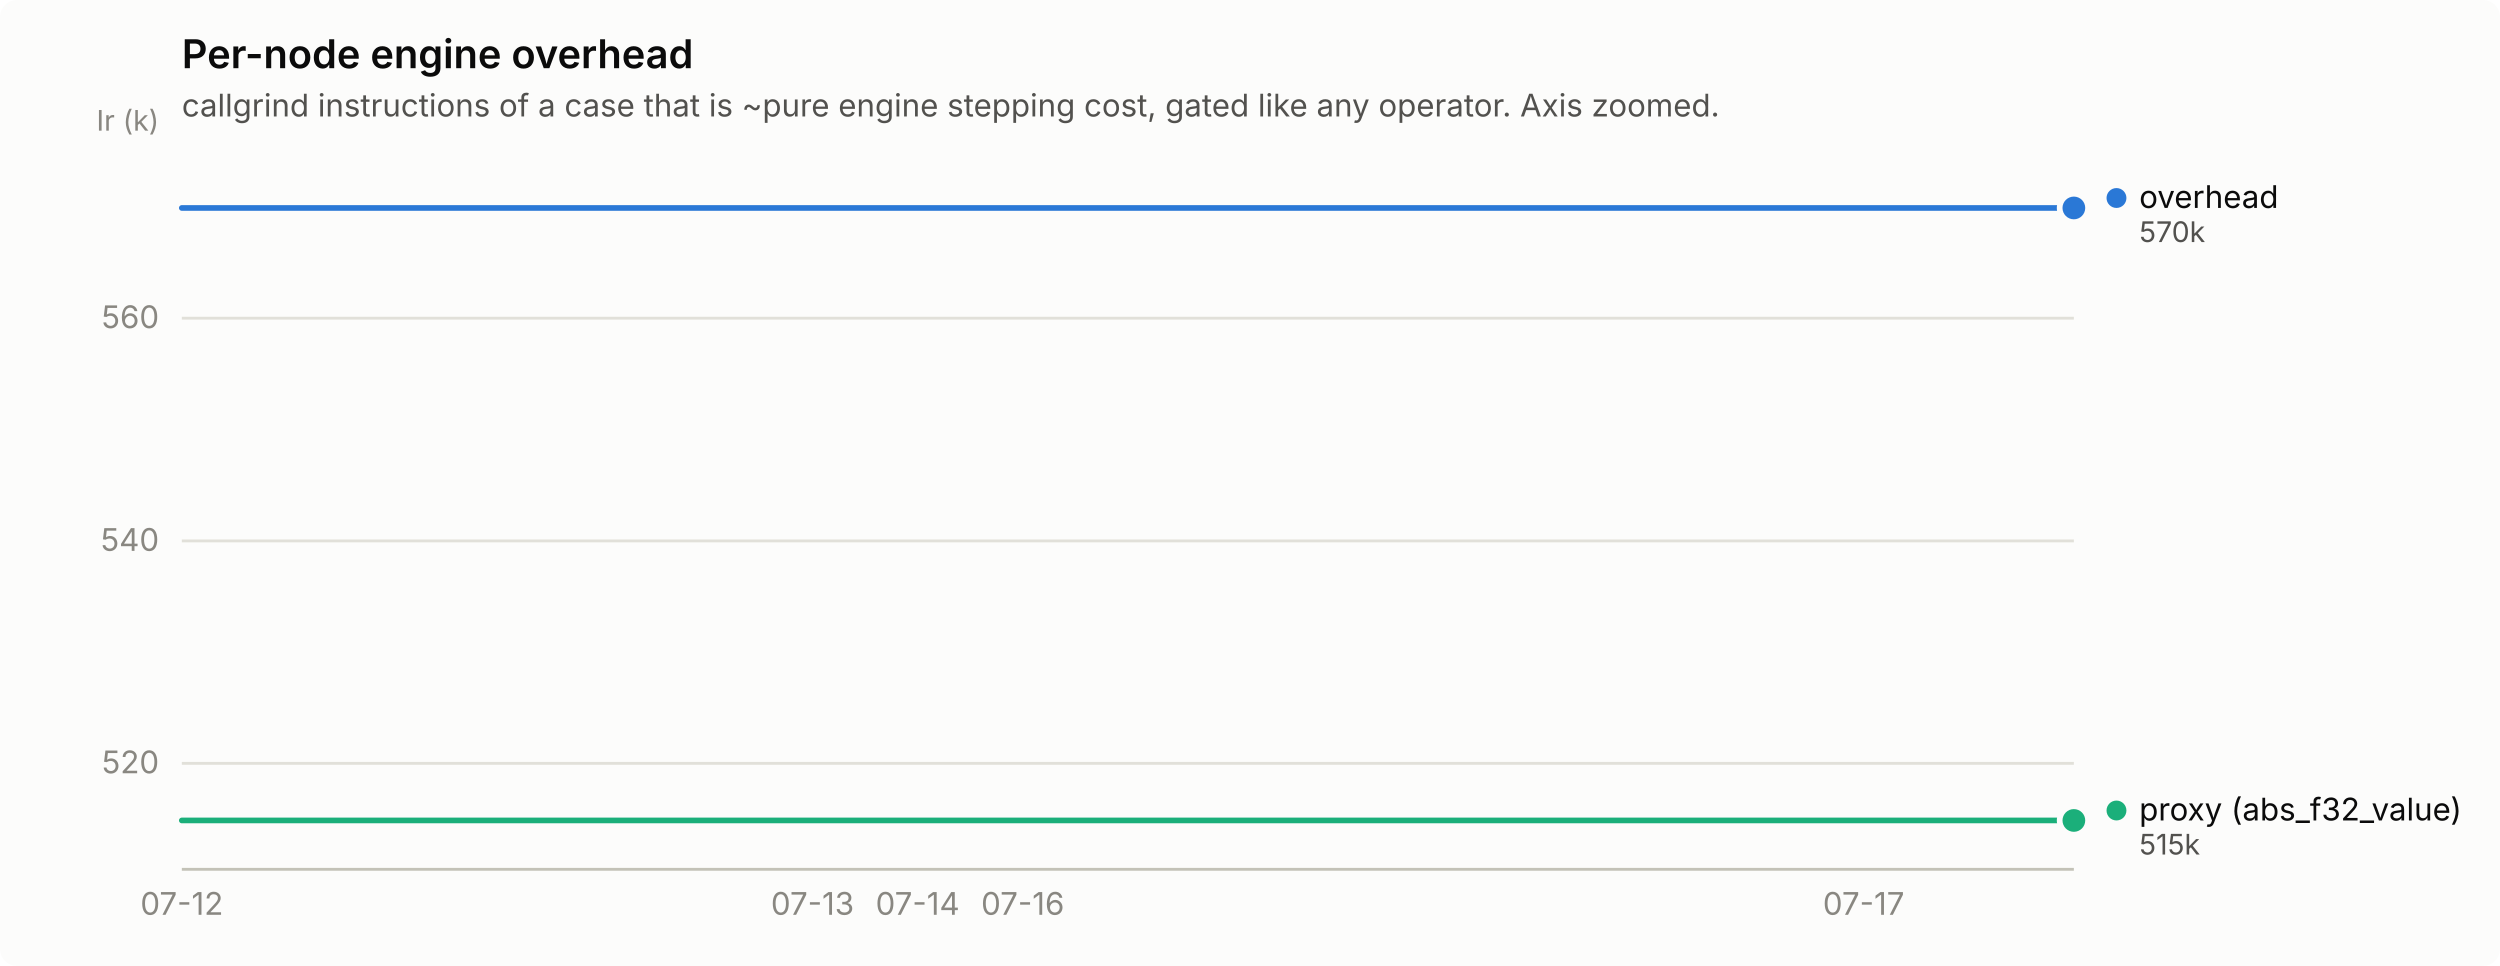
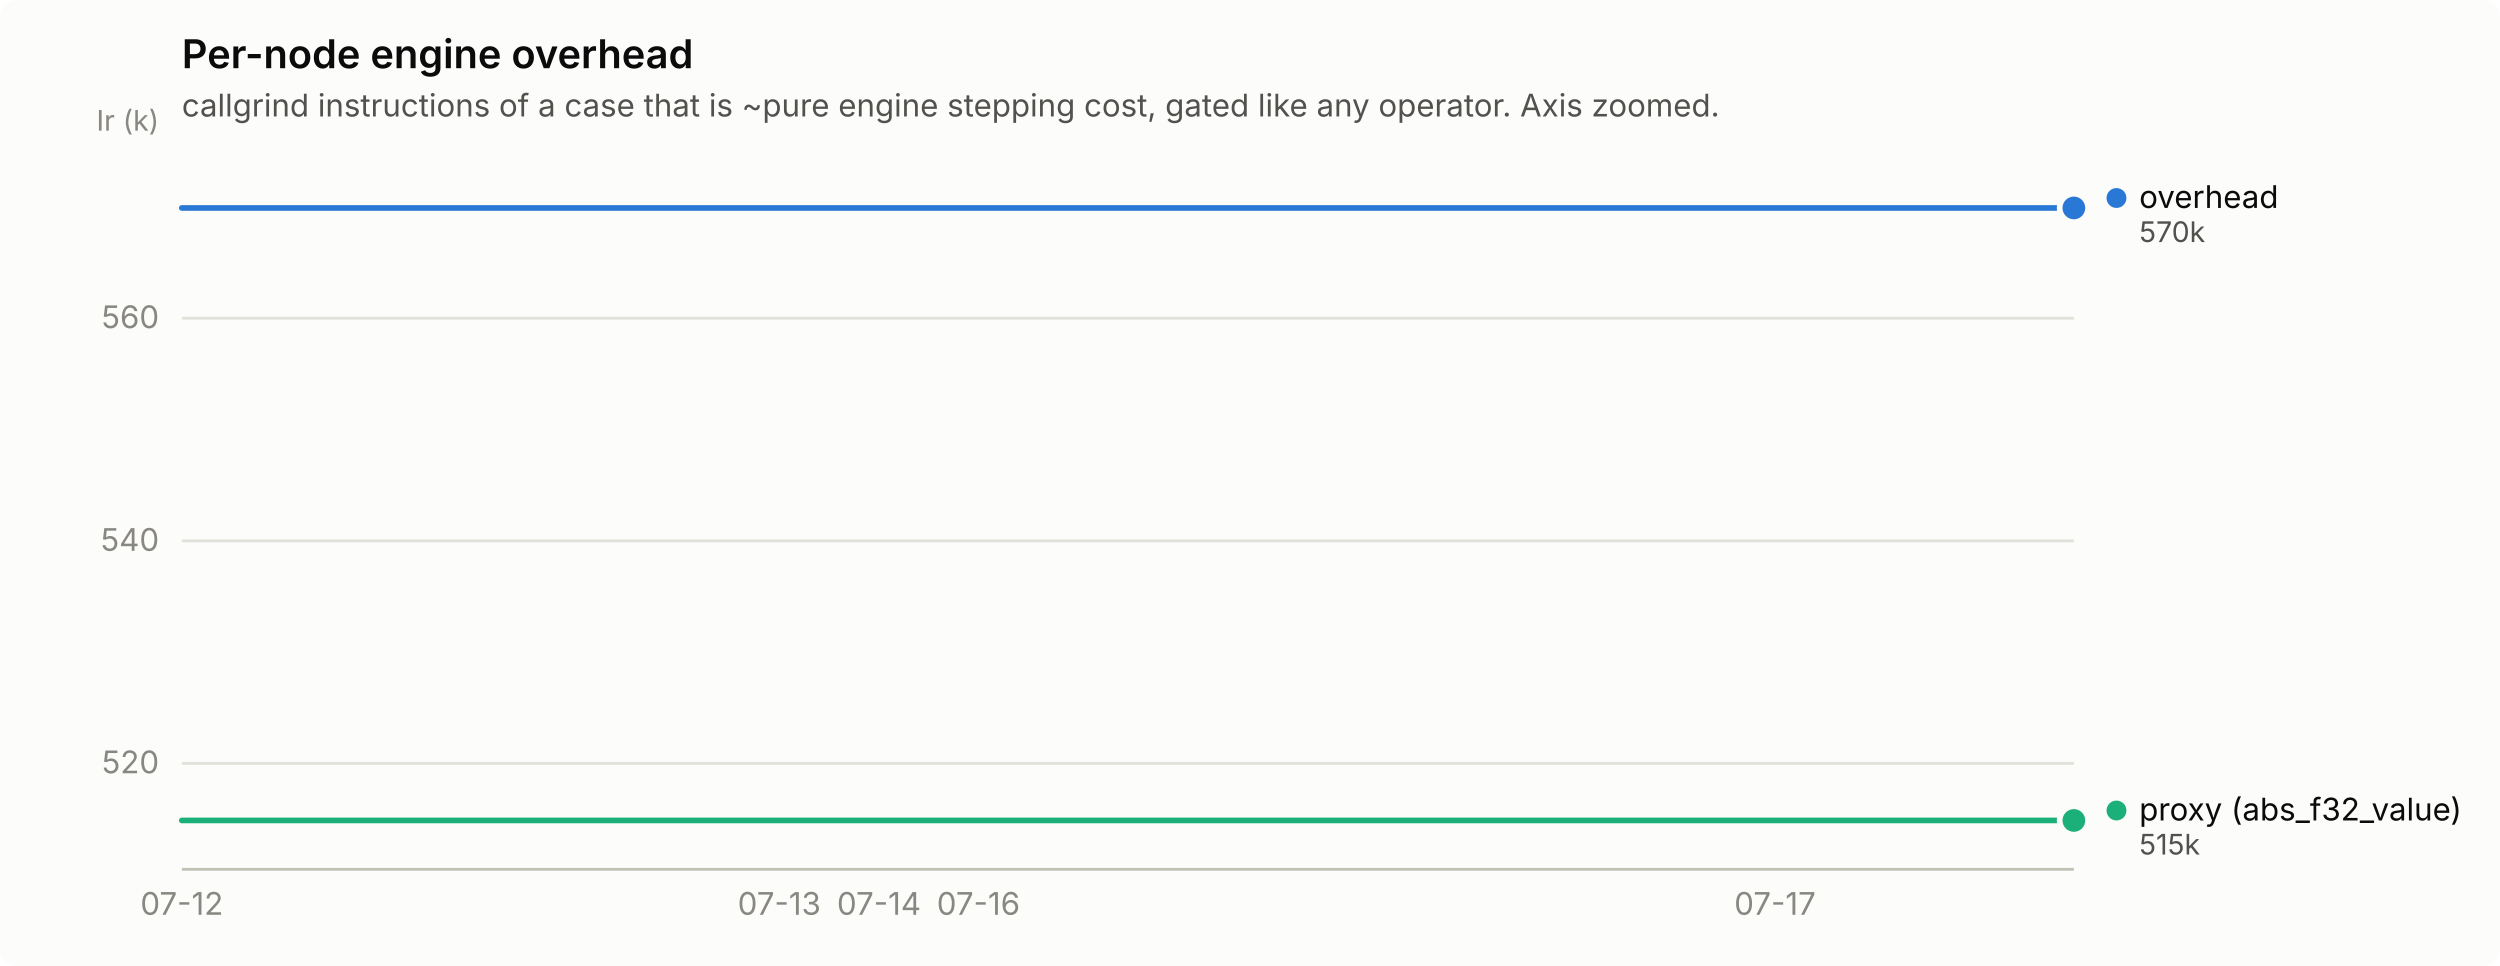
<svg xmlns="http://www.w3.org/2000/svg" width="880" height="340" viewBox="0 0 880 340" role="img" aria-label="Per-node engine overhead">
  <rect width="880" height="340" rx="6" fill="#fcfcfb" />
  <text x="64" y="24" font-family="system-ui, -apple-system, &quot;Segoe UI&quot;, sans-serif" font-size="14" font-weight="600" fill="#0b0b0b">Per-node engine overhead</text>
  <text x="64" y="41" font-family="system-ui, -apple-system, &quot;Segoe UI&quot;, sans-serif" font-size="11" fill="#52514e">callgrind instructions of a case that is ~pure engine stepping cost, gated like any operator. Axis zoomed.</text>
  <line x1="64" y1="268.7" x2="730" y2="268.7" stroke="#e1e0d9" stroke-width="1" />
  <text x="56" y="272.2" text-anchor="end" font-family="system-ui, -apple-system, &quot;Segoe UI&quot;, sans-serif" font-size="11" style="font-variant-numeric: tabular-nums" fill="#898781">520</text>
  <line x1="64" y1="190.4" x2="730" y2="190.4" stroke="#e1e0d9" stroke-width="1" />
  <text x="56" y="193.9" text-anchor="end" font-family="system-ui, -apple-system, &quot;Segoe UI&quot;, sans-serif" font-size="11" style="font-variant-numeric: tabular-nums" fill="#898781">540</text>
  <line x1="64" y1="112.0" x2="730" y2="112.0" stroke="#e1e0d9" stroke-width="1" />
  <text x="56" y="115.5" text-anchor="end" font-family="system-ui, -apple-system, &quot;Segoe UI&quot;, sans-serif" font-size="11" style="font-variant-numeric: tabular-nums" fill="#898781">560</text>
  <text x="56" y="46" text-anchor="end" font-family="system-ui, -apple-system, &quot;Segoe UI&quot;, sans-serif" font-size="10" fill="#898781">Ir (k)</text>
  <line x1="64" y1="306" x2="730" y2="306" stroke="#c3c2b7" stroke-width="1" />
  <text x="64.0" y="322" text-anchor="middle" font-family="system-ui, -apple-system, &quot;Segoe UI&quot;, sans-serif" font-size="11" style="font-variant-numeric: tabular-nums" fill="#898781">07-12</text>
-   <text x="286.0" y="322" text-anchor="middle" font-family="system-ui, -apple-system, &quot;Segoe UI&quot;, sans-serif" font-size="11" style="font-variant-numeric: tabular-nums" fill="#898781">07-13</text>
-   <text x="323.0" y="322" text-anchor="middle" font-family="system-ui, -apple-system, &quot;Segoe UI&quot;, sans-serif" font-size="11" style="font-variant-numeric: tabular-nums" fill="#898781">07-14</text>
-   <text x="360.0" y="322" text-anchor="middle" font-family="system-ui, -apple-system, &quot;Segoe UI&quot;, sans-serif" font-size="11" style="font-variant-numeric: tabular-nums" fill="#898781">07-16</text>
-   <text x="656.0" y="322" text-anchor="middle" font-family="system-ui, -apple-system, &quot;Segoe UI&quot;, sans-serif" font-size="11" style="font-variant-numeric: tabular-nums" fill="#898781">07-17</text>
-   <path d="M64.0,73.2 L101.0,73.2 L138.0,73.2 L175.0,73.2 L212.0,73.2 L249.0,73.2 L286.0,73.2 L323.0,73.2 L360.0,73.2 L397.0,73.2 L434.0,73.2 L471.0,73.2 L508.0,73.2 L545.0,73.2 L582.0,73.2 L619.0,73.2 L656.0,73.2 L693.0,73.2 L730.0,73.2" fill="none" stroke="#2a78d6" stroke-width="2" stroke-linejoin="round" stroke-linecap="round" />
+   <text x="274.3" y="322" text-anchor="middle" font-family="system-ui, -apple-system, &quot;Segoe UI&quot;, sans-serif" font-size="11" style="font-variant-numeric: tabular-nums" fill="#898781">07-13</text>
+   <text x="309.4" y="322" text-anchor="middle" font-family="system-ui, -apple-system, &quot;Segoe UI&quot;, sans-serif" font-size="11" style="font-variant-numeric: tabular-nums" fill="#898781">07-14</text>
+   <text x="344.4" y="322" text-anchor="middle" font-family="system-ui, -apple-system, &quot;Segoe UI&quot;, sans-serif" font-size="11" style="font-variant-numeric: tabular-nums" fill="#898781">07-16</text>
+   <text x="624.8" y="322" text-anchor="middle" font-family="system-ui, -apple-system, &quot;Segoe UI&quot;, sans-serif" font-size="11" style="font-variant-numeric: tabular-nums" fill="#898781">07-17</text>
+   <path d="M64.0,73.2 L99.1,73.2 L134.1,73.2 L169.2,73.2 L204.2,73.2 L239.3,73.2 L274.3,73.2 L309.4,73.2 L344.4,73.2 L379.5,73.2 L414.5,73.2 L449.6,73.2 L484.6,73.2 L519.7,73.2 L554.7,73.2 L589.8,73.2 L624.8,73.2 L659.9,73.2 L694.9,73.2 L730.0,73.2" fill="none" stroke="#2a78d6" stroke-width="2" stroke-linejoin="round" stroke-linecap="round" />
  <circle cx="730.0" cy="73.2" r="6" fill="#fcfcfb" />
  <circle cx="730.0" cy="73.2" r="4" fill="#2a78d6" />
-   <path d="M64.0,288.8 L101.0,288.8 L138.0,288.8 L175.0,288.8 L212.0,288.8 L249.0,288.8 L286.0,288.8 L323.0,288.8 L360.0,288.8 L397.0,288.8 L434.0,288.8 L471.0,288.8 L508.0,288.8 L545.0,288.8 L582.0,288.8 L619.0,288.8 L656.0,288.8 L693.0,288.8 L730.0,288.8" fill="none" stroke="#1baf7a" stroke-width="2" stroke-linejoin="round" stroke-linecap="round" />
+   <path d="M64.0,288.8 L99.1,288.8 L134.1,288.8 L169.2,288.8 L204.2,288.8 L239.3,288.8 L274.3,288.8 L309.4,288.8 L344.4,288.8 L379.5,288.8 L414.5,288.8 L449.6,288.8 L484.6,288.8 L519.7,288.8 L554.7,288.8 L589.8,288.8 L624.8,288.8 L659.9,288.8 L694.9,288.8 L730.0,288.8" fill="none" stroke="#1baf7a" stroke-width="2" stroke-linejoin="round" stroke-linecap="round" />
  <circle cx="730.0" cy="288.8" r="6" fill="#fcfcfb" />
  <circle cx="730.0" cy="288.8" r="4" fill="#1baf7a" />
  <circle cx="745.0" cy="69.7" r="3.5" fill="#2a78d6" />
  <text x="753.0" y="73.2" font-family="system-ui, -apple-system, &quot;Segoe UI&quot;, sans-serif" font-size="11" fill="#0b0b0b">overhead</text>
  <text x="753.0" y="85.2" font-family="system-ui, -apple-system, &quot;Segoe UI&quot;, sans-serif" font-size="10" style="font-variant-numeric: tabular-nums" fill="#52514e">570k</text>
  <circle cx="745.0" cy="285.3" r="3.5" fill="#1baf7a" />
  <text x="753.0" y="288.8" font-family="system-ui, -apple-system, &quot;Segoe UI&quot;, sans-serif" font-size="11" fill="#0b0b0b">proxy (abs_f32_value)</text>
  <text x="753.0" y="300.8" font-family="system-ui, -apple-system, &quot;Segoe UI&quot;, sans-serif" font-size="10" style="font-variant-numeric: tabular-nums" fill="#52514e">515k</text>
</svg>
